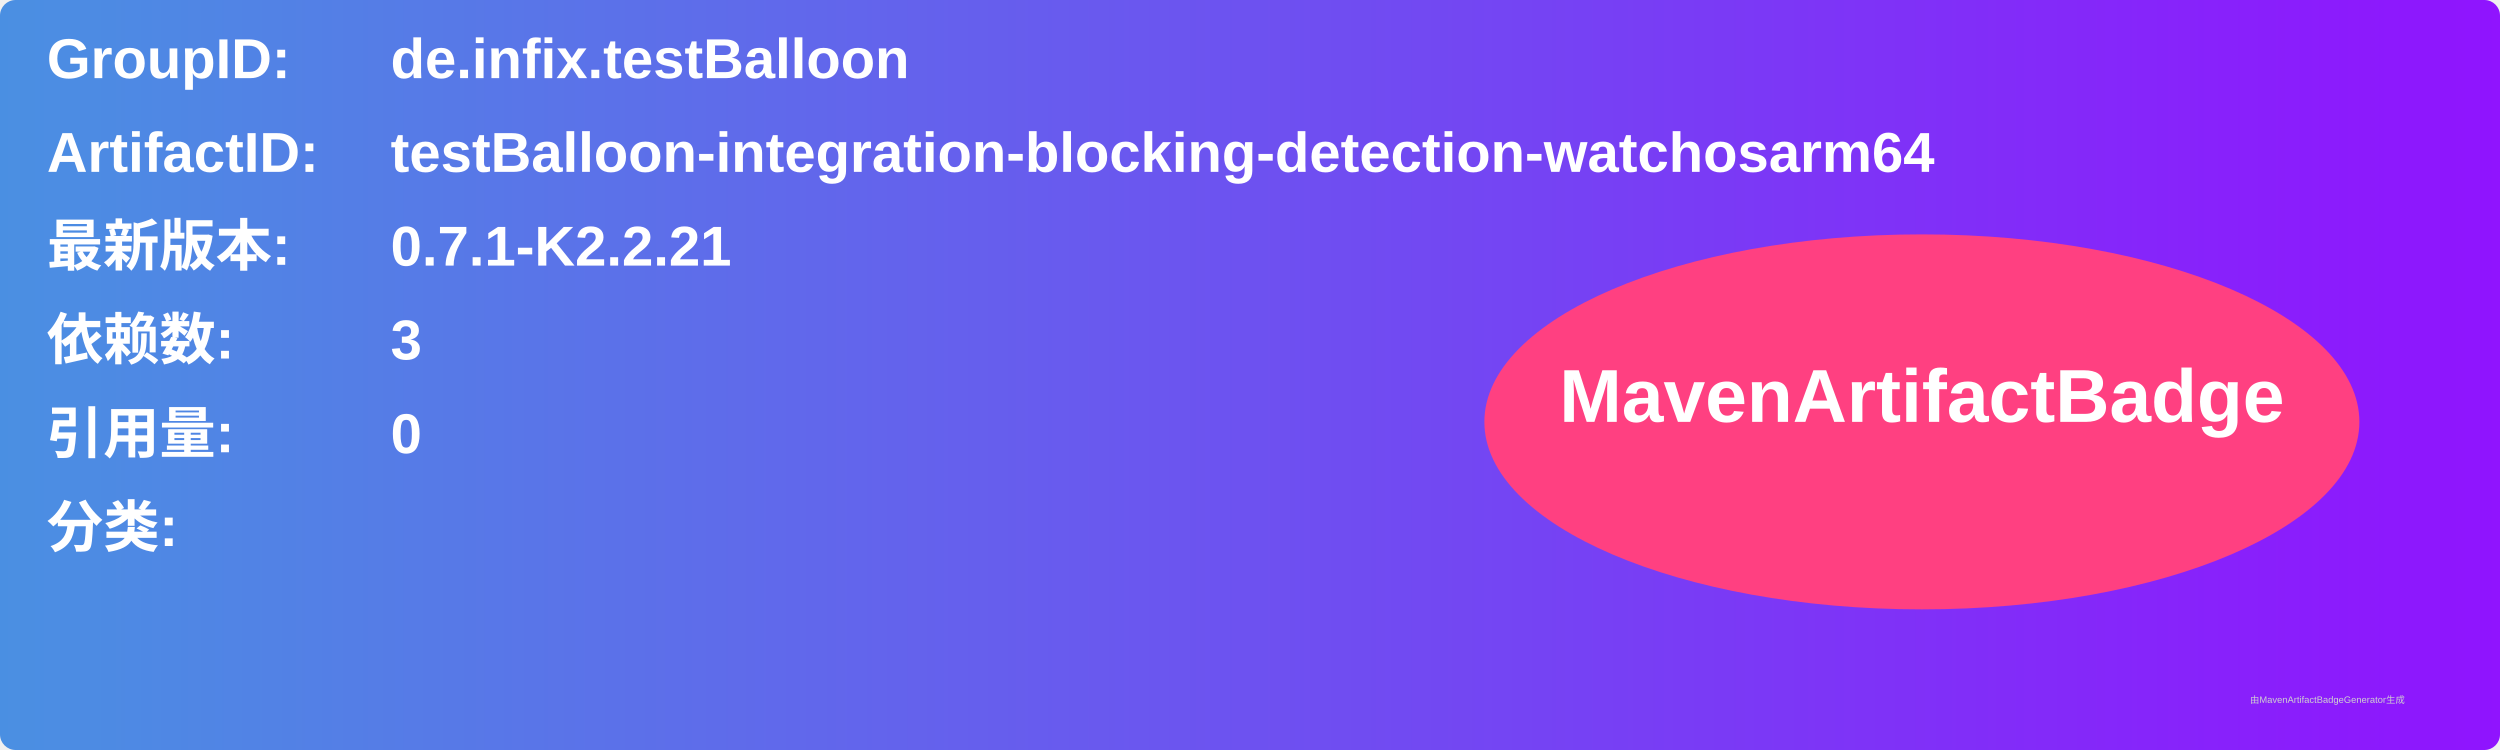
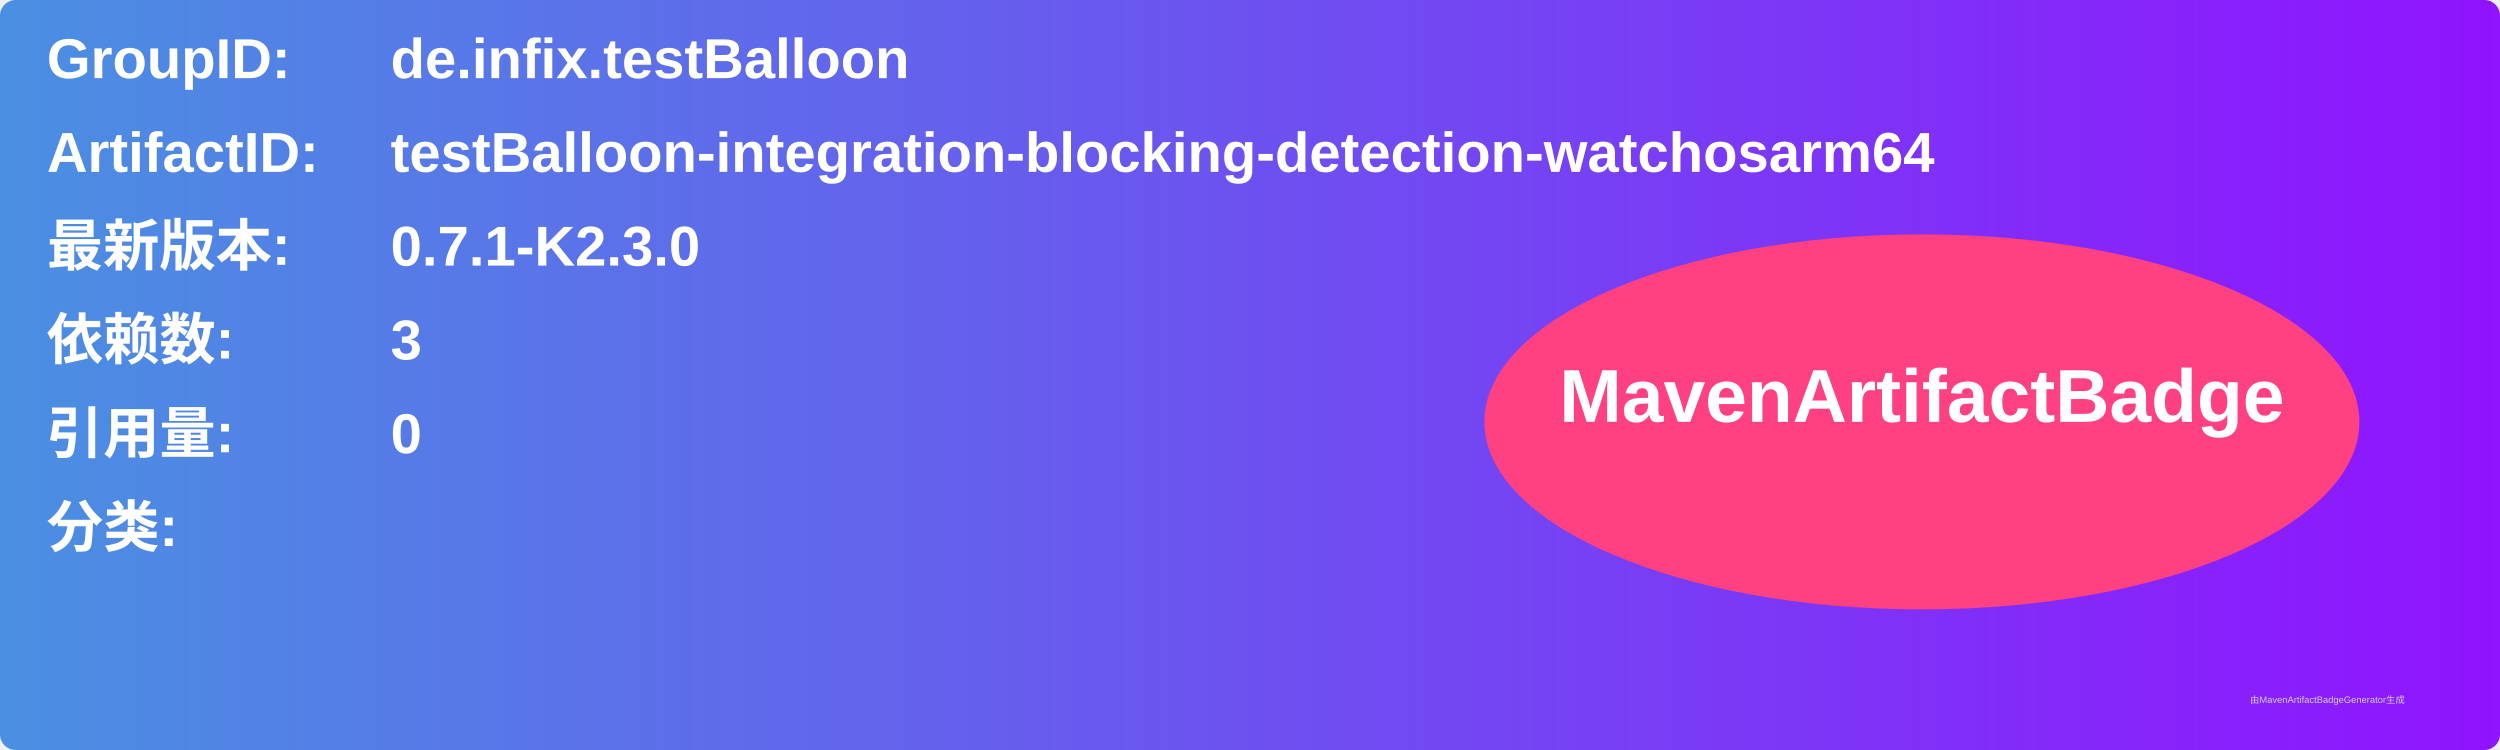
<svg xmlns="http://www.w3.org/2000/svg" width="800" height="240" viewBox="0 0 800 240">
  <linearGradient id="grad" x1="0%" y1="0%" x2="100%" y2="0%">
    <stop offset="0%" stop-color="#4a90e2" />
    <stop offset="100%" stop-color="#9013fe" />
  </linearGradient>
  <rect width="100%" height="100%" rx="5" ry="5" fill="url(#grad)" />
  <g transform="translate(15, 15)">
    <text x="0" y="10" font-family="Arial" font-size="18" fill="white" font-weight="bold" width="260">GroupID:</text>
    <text x="110" y="10" font-family="Arial" font-size="18" fill="white" font-weight="bold" width="460">de.infix.testBalloon</text>
    <text x="0" y="40" font-family="Arial" font-size="18" fill="white" font-weight="bold" width="260">ArtifactID:</text>
    <text x="110" y="40" font-family="Arial" font-size="18" fill="white" font-weight="bold" width="460">testBalloon-integration-blocking-detection-watchosarm64</text>
    <text x="0" y="70" font-family="Arial" font-size="18" fill="white" font-weight="bold">最新版本:</text>
    <text x="110" y="70" font-family="Arial" font-size="18" fill="white" font-weight="bold">
-       <tspan font-weight="bold">0.7.1-K2.2.21</tspan>
+       <tspan font-weight="bold">0.7.1-K2.3.0</tspan>
    </text>
    <text x="0" y="100" font-family="Arial" font-size="18" fill="white" font-weight="bold">依赖数: </text>
    <text x="110" y="100" font-family="Arial" font-size="18" fill="white">
      <tspan font-weight="bold">3</tspan>
    </text>
    <text x="0" y="130" font-family="Arial" font-size="18" fill="white" font-weight="bold">引用量: </text>
    <text x="110" y="130" font-family="Arial" font-size="18" fill="white">
      <tspan font-weight="bold">0</tspan>
    </text>
    <text x="0" y="160" font-family="Arial" font-size="18" fill="white" font-weight="bold">分类:</text>
    <text x="10" y="190" font-family="Arial" font-size="10" fill="white">
      <tspan font-weight="bold" />
    </text>
    <ellipse cx="600" cy="120" rx="140" ry="60" fill="#ff4081" />
    <text x="600" y="120" text-anchor="middle" font-family="Arial" font-size="24" fill="white" font-weight="bold">MavenArtifactBadge</text>
  </g>
  <text x="720" y="225" font-family="Arial" font-size="3" fill="#d0d0d0">由MavenArtifactBadgeGenerator生成</text>
</svg>
